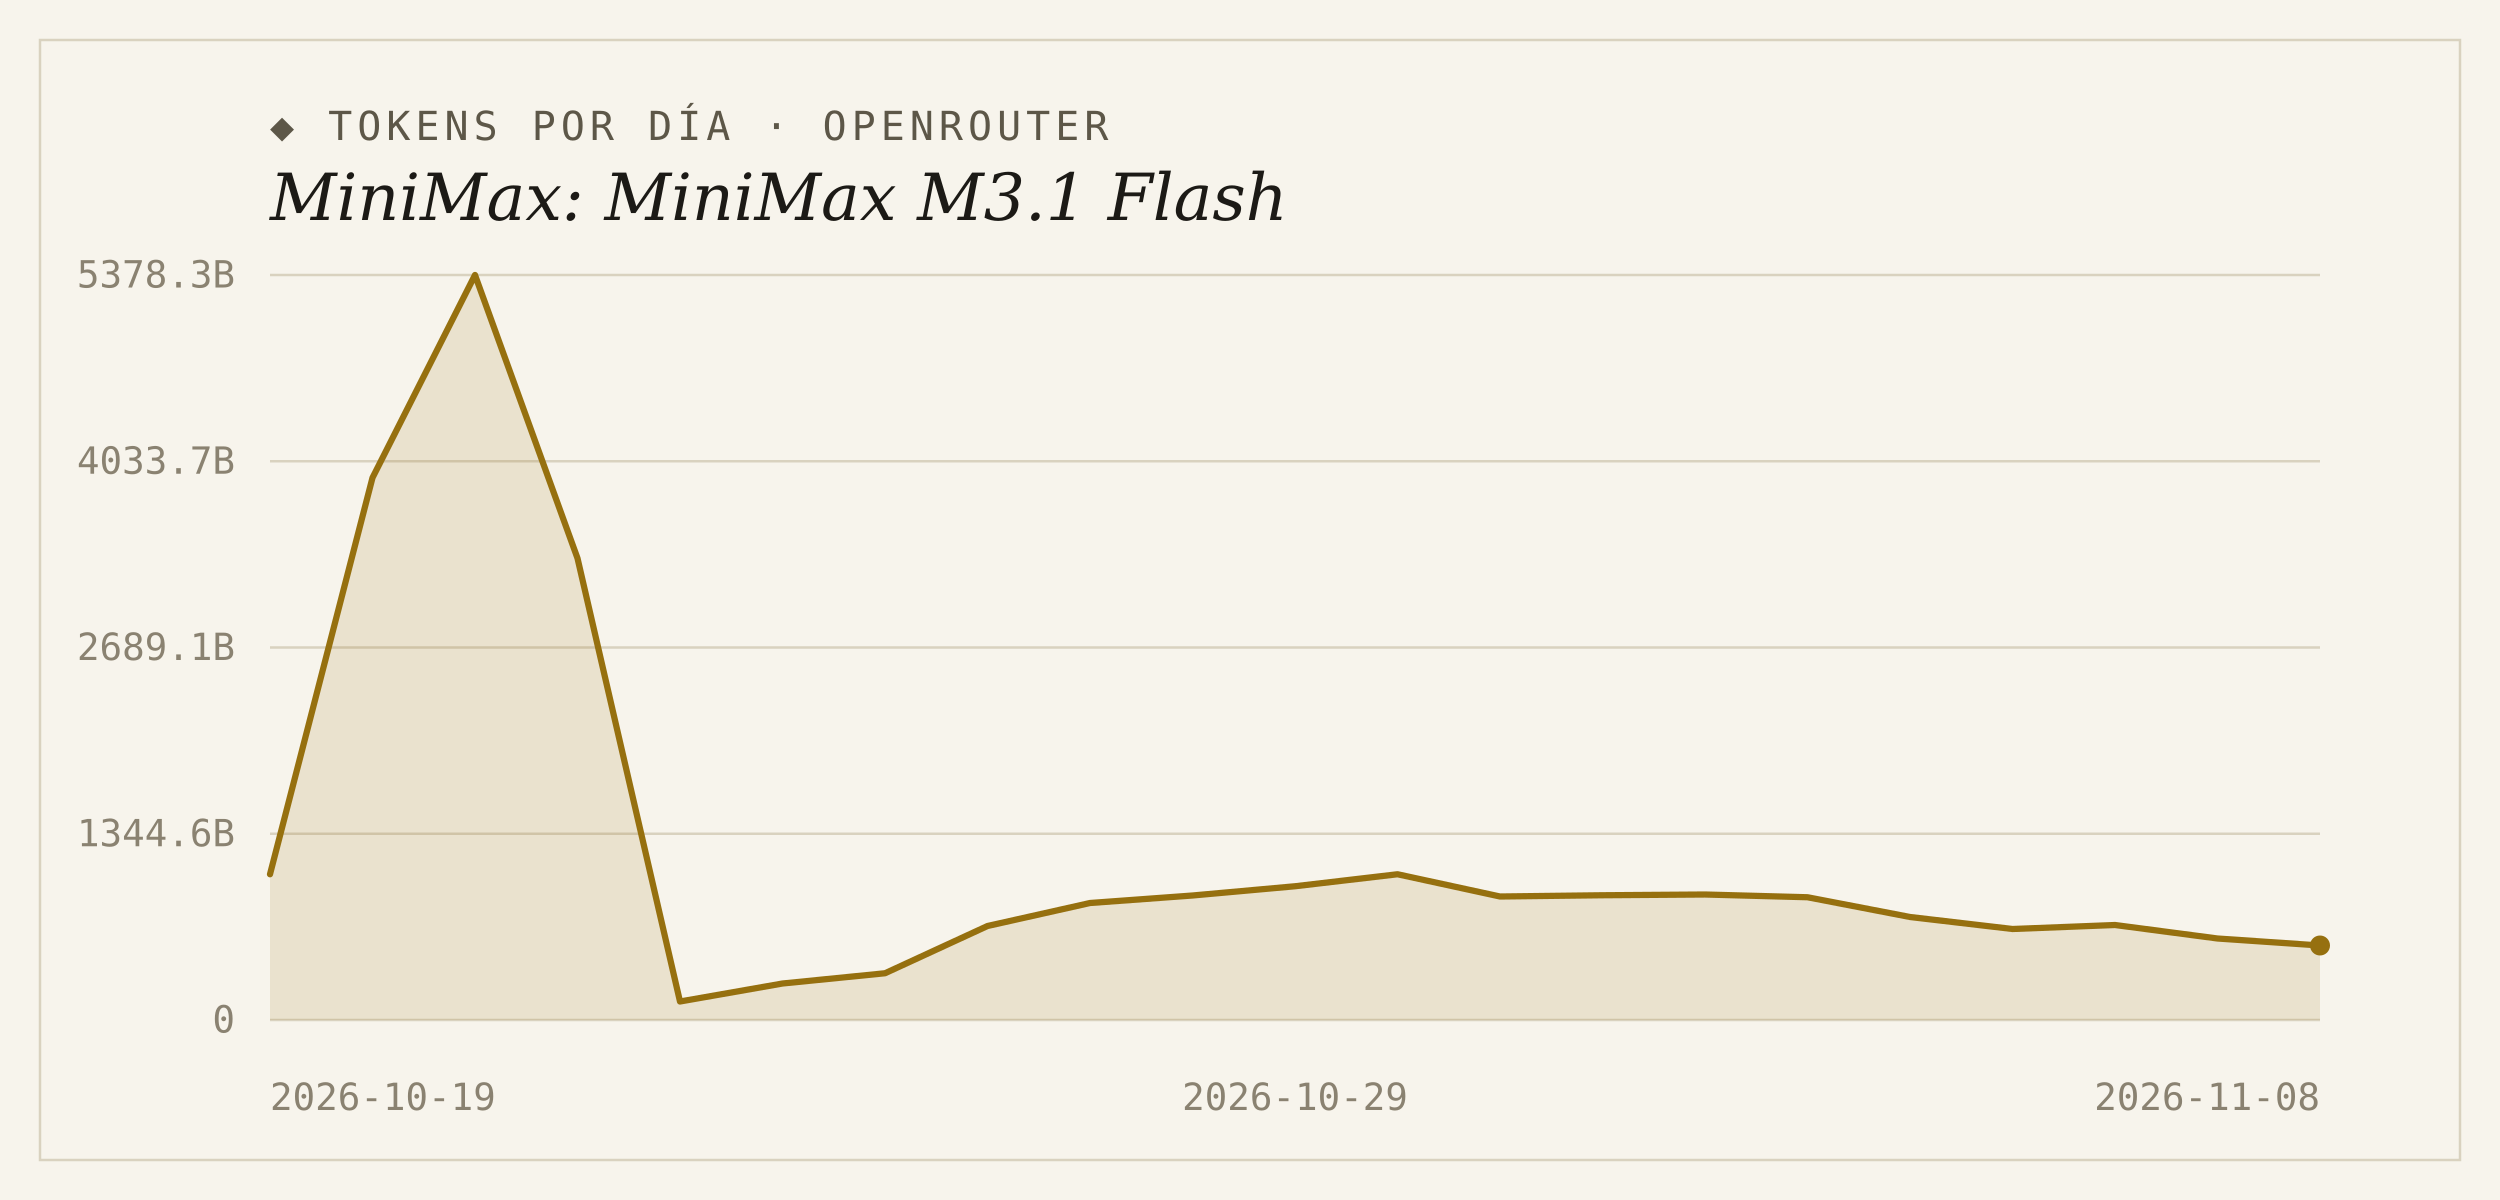
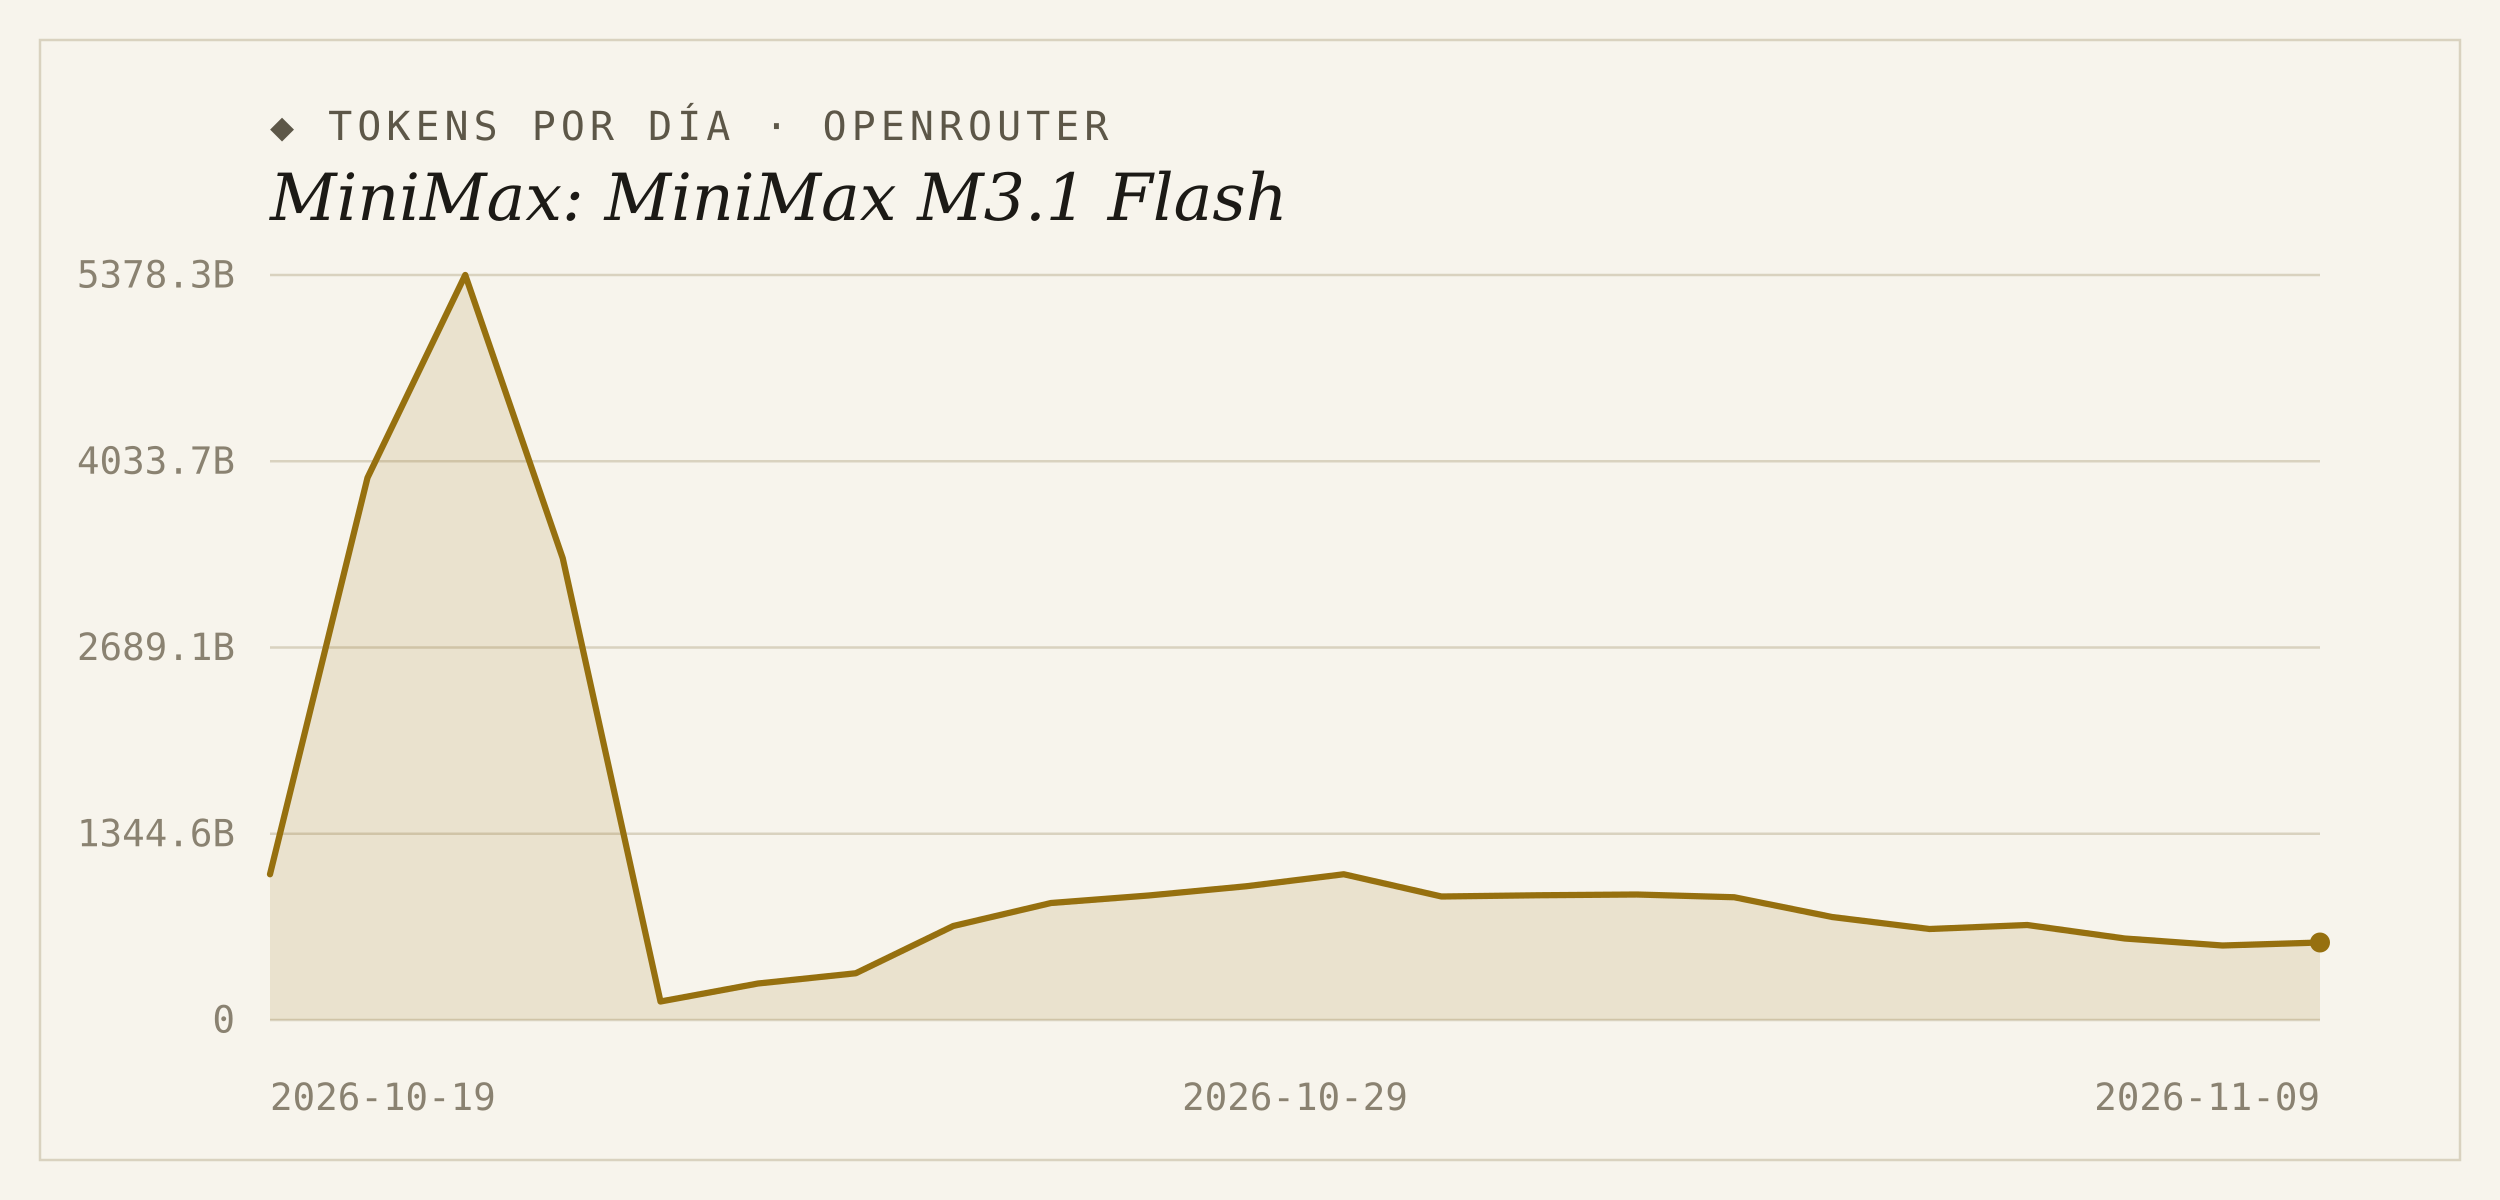
<svg xmlns="http://www.w3.org/2000/svg" width="1000" height="480" viewBox="0 0 1000 480">
  <rect width="1000" height="480" fill="#f7f4ec" />
  <rect x="16" y="16" width="968" height="448" fill="none" stroke="#d9d2bf" stroke-width="1" />
  <text x="108" y="56" font-family="'DejaVu Sans Mono', Consolas, monospace" font-size="16" letter-spacing="2" fill="#5d5748">◆ TOKENS POR DÍA · OPENROUTER</text>
  <text x="108" y="88" font-family="Georgia, 'DejaVu Serif', serif" font-size="26" font-style="italic" fill="#1c1a16">MiniMax: MiniMax M3.1 Flash</text>
  <line x1="108" y1="408.0" x2="928" y2="408.0" stroke="#d9d2bf" stroke-width="1" />
  <text x="94" y="413" text-anchor="end" font-family="'DejaVu Sans Mono', Consolas, monospace" font-size="15" fill="#8a8271">0</text>
  <line x1="108" y1="333.5" x2="928" y2="333.5" stroke="#d9d2bf" stroke-width="1" />
  <text x="94" y="338.5" text-anchor="end" font-family="'DejaVu Sans Mono', Consolas, monospace" font-size="15" fill="#8a8271">1344.6B</text>
  <line x1="108" y1="259.0" x2="928" y2="259.0" stroke="#d9d2bf" stroke-width="1" />
  <text x="94" y="264" text-anchor="end" font-family="'DejaVu Sans Mono', Consolas, monospace" font-size="15" fill="#8a8271">2689.1B</text>
  <line x1="108" y1="184.5" x2="928" y2="184.5" stroke="#d9d2bf" stroke-width="1" />
  <text x="94" y="189.5" text-anchor="end" font-family="'DejaVu Sans Mono', Consolas, monospace" font-size="15" fill="#8a8271">4033.7B</text>
  <line x1="108" y1="110.0" x2="928" y2="110.0" stroke="#d9d2bf" stroke-width="1" />
  <text x="94" y="115" text-anchor="end" font-family="'DejaVu Sans Mono', Consolas, monospace" font-size="15" fill="#8a8271">5378.3B</text>
-   <path d="M 108,408.0 L 108.0,349.7 L 149.0,191.1 L 190.0,110.0 L 231.0,223.3 L 272.0,400.6 L 313.0,393.4 L 354.0,389.3 L 395.0,370.4 L 436.0,361.2 L 477.0,358.2 L 518.0,354.5 L 559.0,349.7 L 600.0,358.6 L 641.0,358.1 L 682.0,357.8 L 723.0,358.9 L 764.0,366.8 L 805.0,371.6 L 846.0,370.0 L 887.0,375.4 L 928.0,378.2 L 928.0,408.0 Z" fill="#96700f" fill-opacity="0.14" />
-   <polyline points="108.0,349.7 149.0,191.1 190.0,110.0 231.0,223.3 272.0,400.6 313.0,393.4 354.0,389.3 395.0,370.4 436.0,361.2 477.0,358.2 518.0,354.5 559.0,349.7 600.0,358.6 641.0,358.1 682.0,357.8 723.0,358.9 764.0,366.8 805.0,371.6 846.0,370.0 887.0,375.4 928.0,378.2" fill="none" stroke="#96700f" stroke-width="2.5" stroke-linejoin="round" stroke-linecap="round" />
-   <circle cx="928.0" cy="378.2" r="4" fill="#96700f" />
+   <path d="M 108,408.0 L 108.0,349.7 L 147.0,191.1 L 186.1,110.0 L 225.1,223.3 L 264.2,400.6 L 303.2,393.4 L 342.3,389.3 L 381.3,370.4 L 420.4,361.2 L 459.4,358.2 L 498.5,354.5 L 537.5,349.7 L 576.6,358.6 L 615.6,358.1 L 654.7,357.8 L 693.7,358.9 L 732.8,366.8 L 771.8,371.6 L 810.9,370.0 L 849.9,375.4 L 889.0,378.2 L 928.0,377.0 L 928.0,408.0 Z" fill="#96700f" fill-opacity="0.14" />
+   <polyline points="108.0,349.7 147.0,191.1 186.1,110.0 225.1,223.3 264.2,400.6 303.2,393.4 342.3,389.3 381.3,370.4 420.4,361.2 459.4,358.2 498.5,354.5 537.5,349.7 576.6,358.6 615.6,358.1 654.7,357.8 693.7,358.9 732.8,366.8 771.8,371.6 810.9,370.0 849.9,375.4 889.0,378.2 928.0,377.0" fill="none" stroke="#96700f" stroke-width="2.5" stroke-linejoin="round" stroke-linecap="round" />
+   <circle cx="928.0" cy="377.0" r="4" fill="#96700f" />
  <text x="108" y="444" text-anchor="start" font-family="'DejaVu Sans Mono', Consolas, monospace" font-size="15" fill="#8a8271">2026-10-19</text>
  <text x="518" y="444" text-anchor="middle" font-family="'DejaVu Sans Mono', Consolas, monospace" font-size="15" fill="#8a8271">2026-10-29</text>
-   <text x="928" y="444" text-anchor="end" font-family="'DejaVu Sans Mono', Consolas, monospace" font-size="15" fill="#8a8271">2026-11-08</text>
+   <text x="928" y="444" text-anchor="end" font-family="'DejaVu Sans Mono', Consolas, monospace" font-size="15" fill="#8a8271">2026-11-09</text>
</svg>
